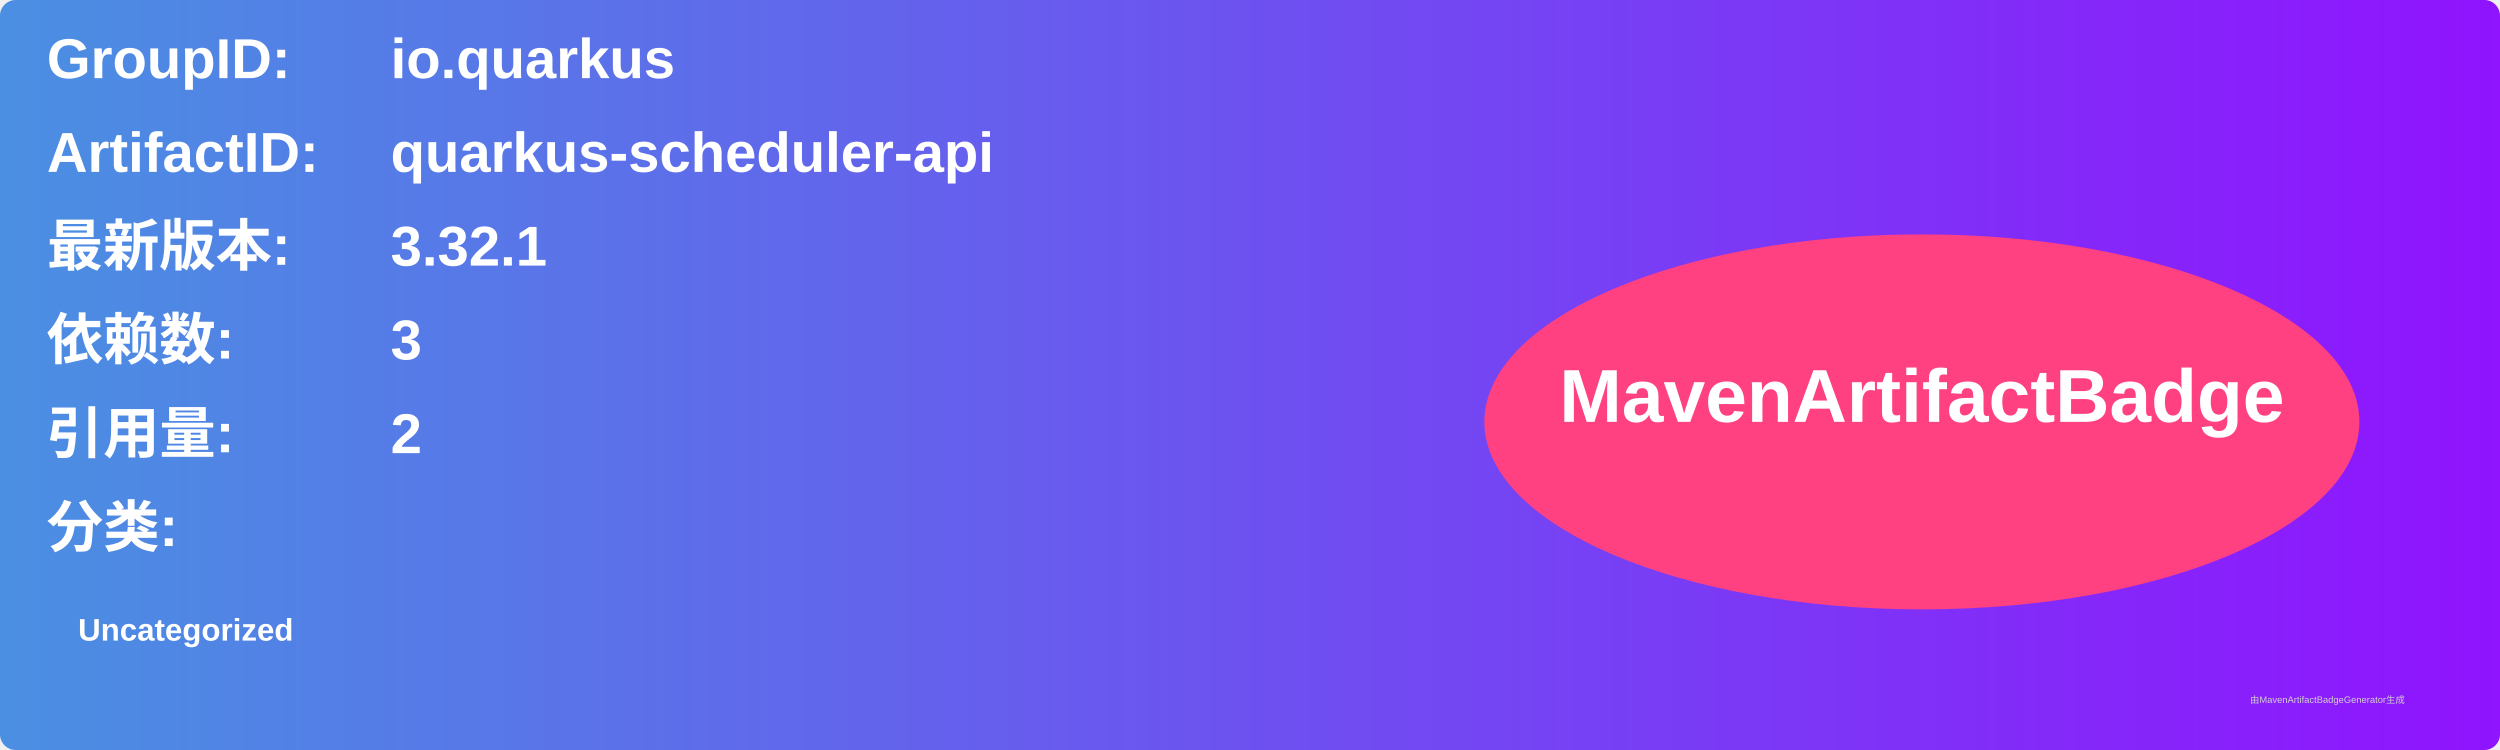
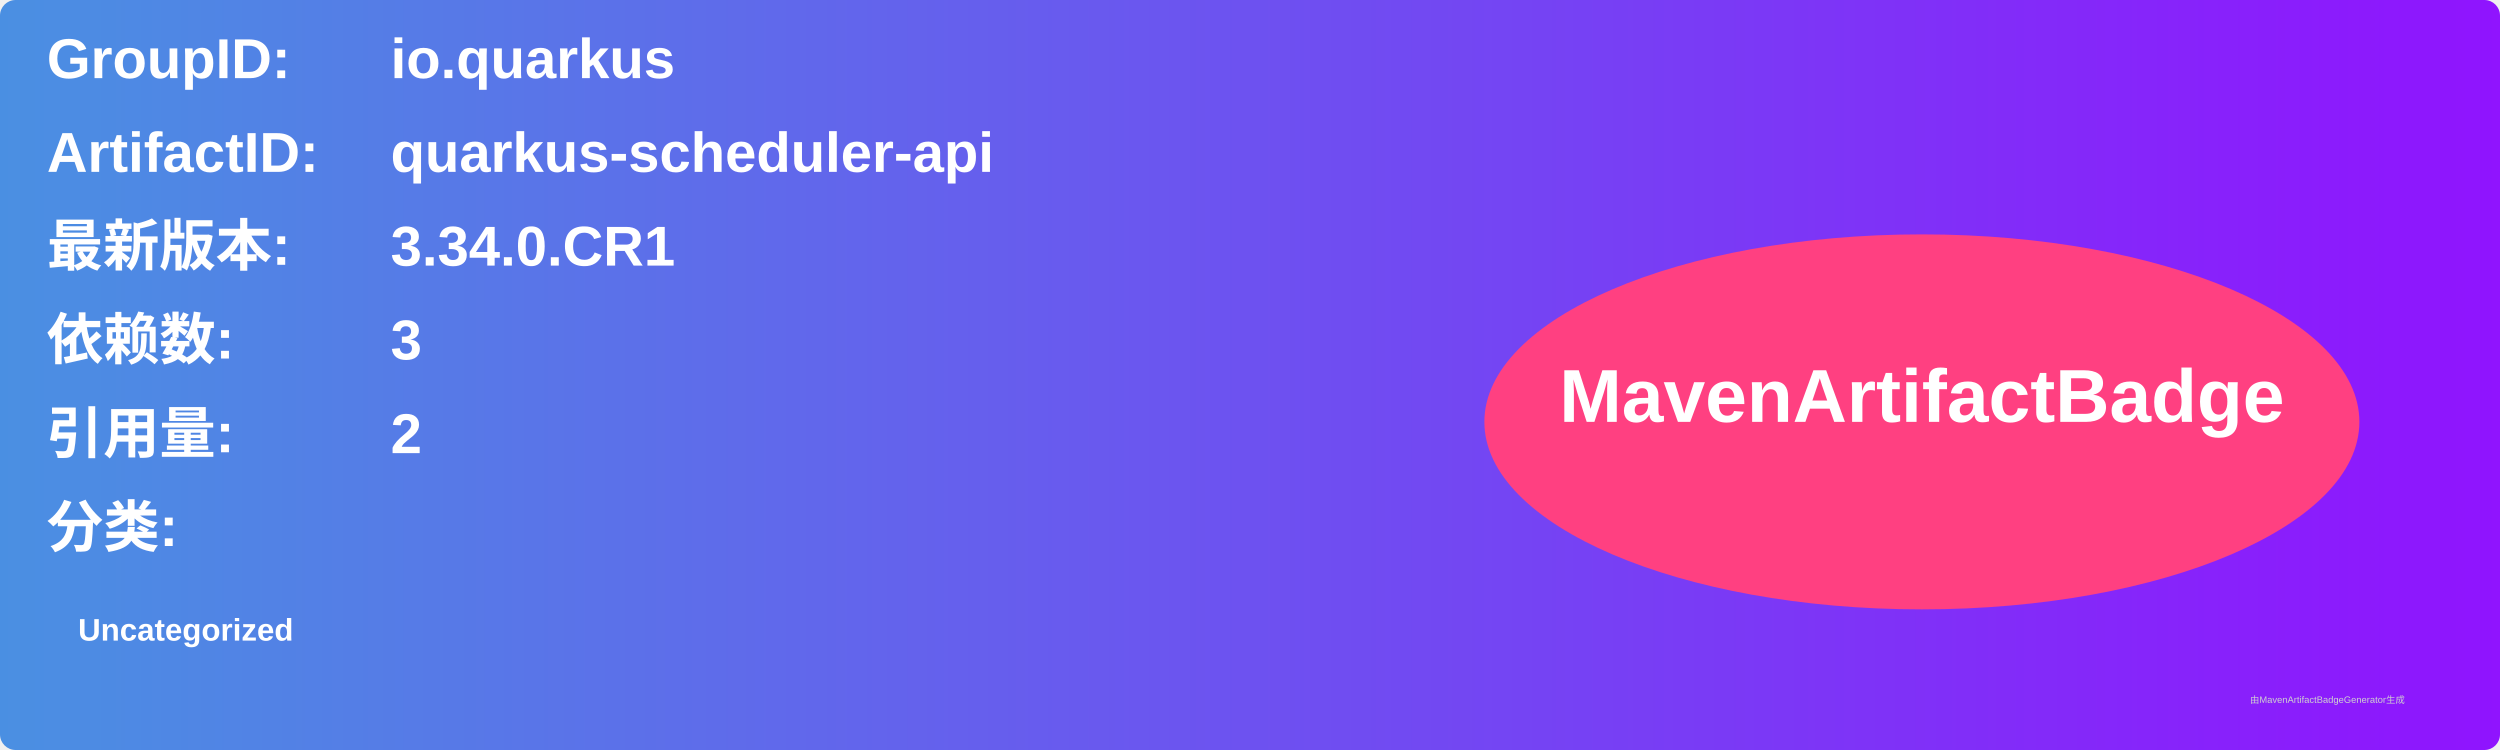
<svg xmlns="http://www.w3.org/2000/svg" width="800" height="240" viewBox="0 0 800 240">
  <linearGradient id="grad" x1="0%" y1="0%" x2="100%" y2="0%">
    <stop offset="0%" stop-color="#4a90e2" />
    <stop offset="100%" stop-color="#9013fe" />
  </linearGradient>
  <rect width="100%" height="100%" rx="5" ry="5" fill="url(#grad)" />
  <g transform="translate(15, 15)">
    <text x="0" y="10" font-family="Arial" font-size="18" fill="white" font-weight="bold" width="260">GroupID:</text>
    <text x="110" y="10" font-family="Arial" font-size="18" fill="white" font-weight="bold" width="460">io.quarkus</text>
    <text x="0" y="40" font-family="Arial" font-size="18" fill="white" font-weight="bold" width="260">ArtifactID:</text>
    <text x="110" y="40" font-family="Arial" font-size="18" fill="white" font-weight="bold" width="460">quarkus-scheduler-api</text>
    <text x="0" y="70" font-family="Arial" font-size="18" fill="white" font-weight="bold">最新版本:</text>
    <text x="110" y="70" font-family="Arial" font-size="18" fill="white" font-weight="bold">
-       <tspan font-weight="bold">3.32.1</tspan>
+       <tspan font-weight="bold">3.34.0.CR1</tspan>
    </text>
    <text x="0" y="100" font-family="Arial" font-size="18" fill="white" font-weight="bold">依赖数: </text>
    <text x="110" y="100" font-family="Arial" font-size="18" fill="white">
      <tspan font-weight="bold">3</tspan>
    </text>
    <text x="0" y="130" font-family="Arial" font-size="18" fill="white" font-weight="bold">引用量: </text>
    <text x="110" y="130" font-family="Arial" font-size="18" fill="white">
      <tspan font-weight="bold">2</tspan>
    </text>
    <text x="0" y="160" font-family="Arial" font-size="18" fill="white" font-weight="bold">分类:</text>
    <text x="10" y="190" font-family="Arial" font-size="10" fill="white">
      <tspan font-weight="bold">Uncategorized</tspan>
    </text>
    <ellipse cx="600" cy="120" rx="140" ry="60" fill="#ff4081" />
    <text x="600" y="120" text-anchor="middle" font-family="Arial" font-size="24" fill="white" font-weight="bold">MavenArtifactBadge</text>
  </g>
  <text x="720" y="225" font-family="Arial" font-size="3" fill="#d0d0d0">由MavenArtifactBadgeGenerator生成</text>
</svg>
